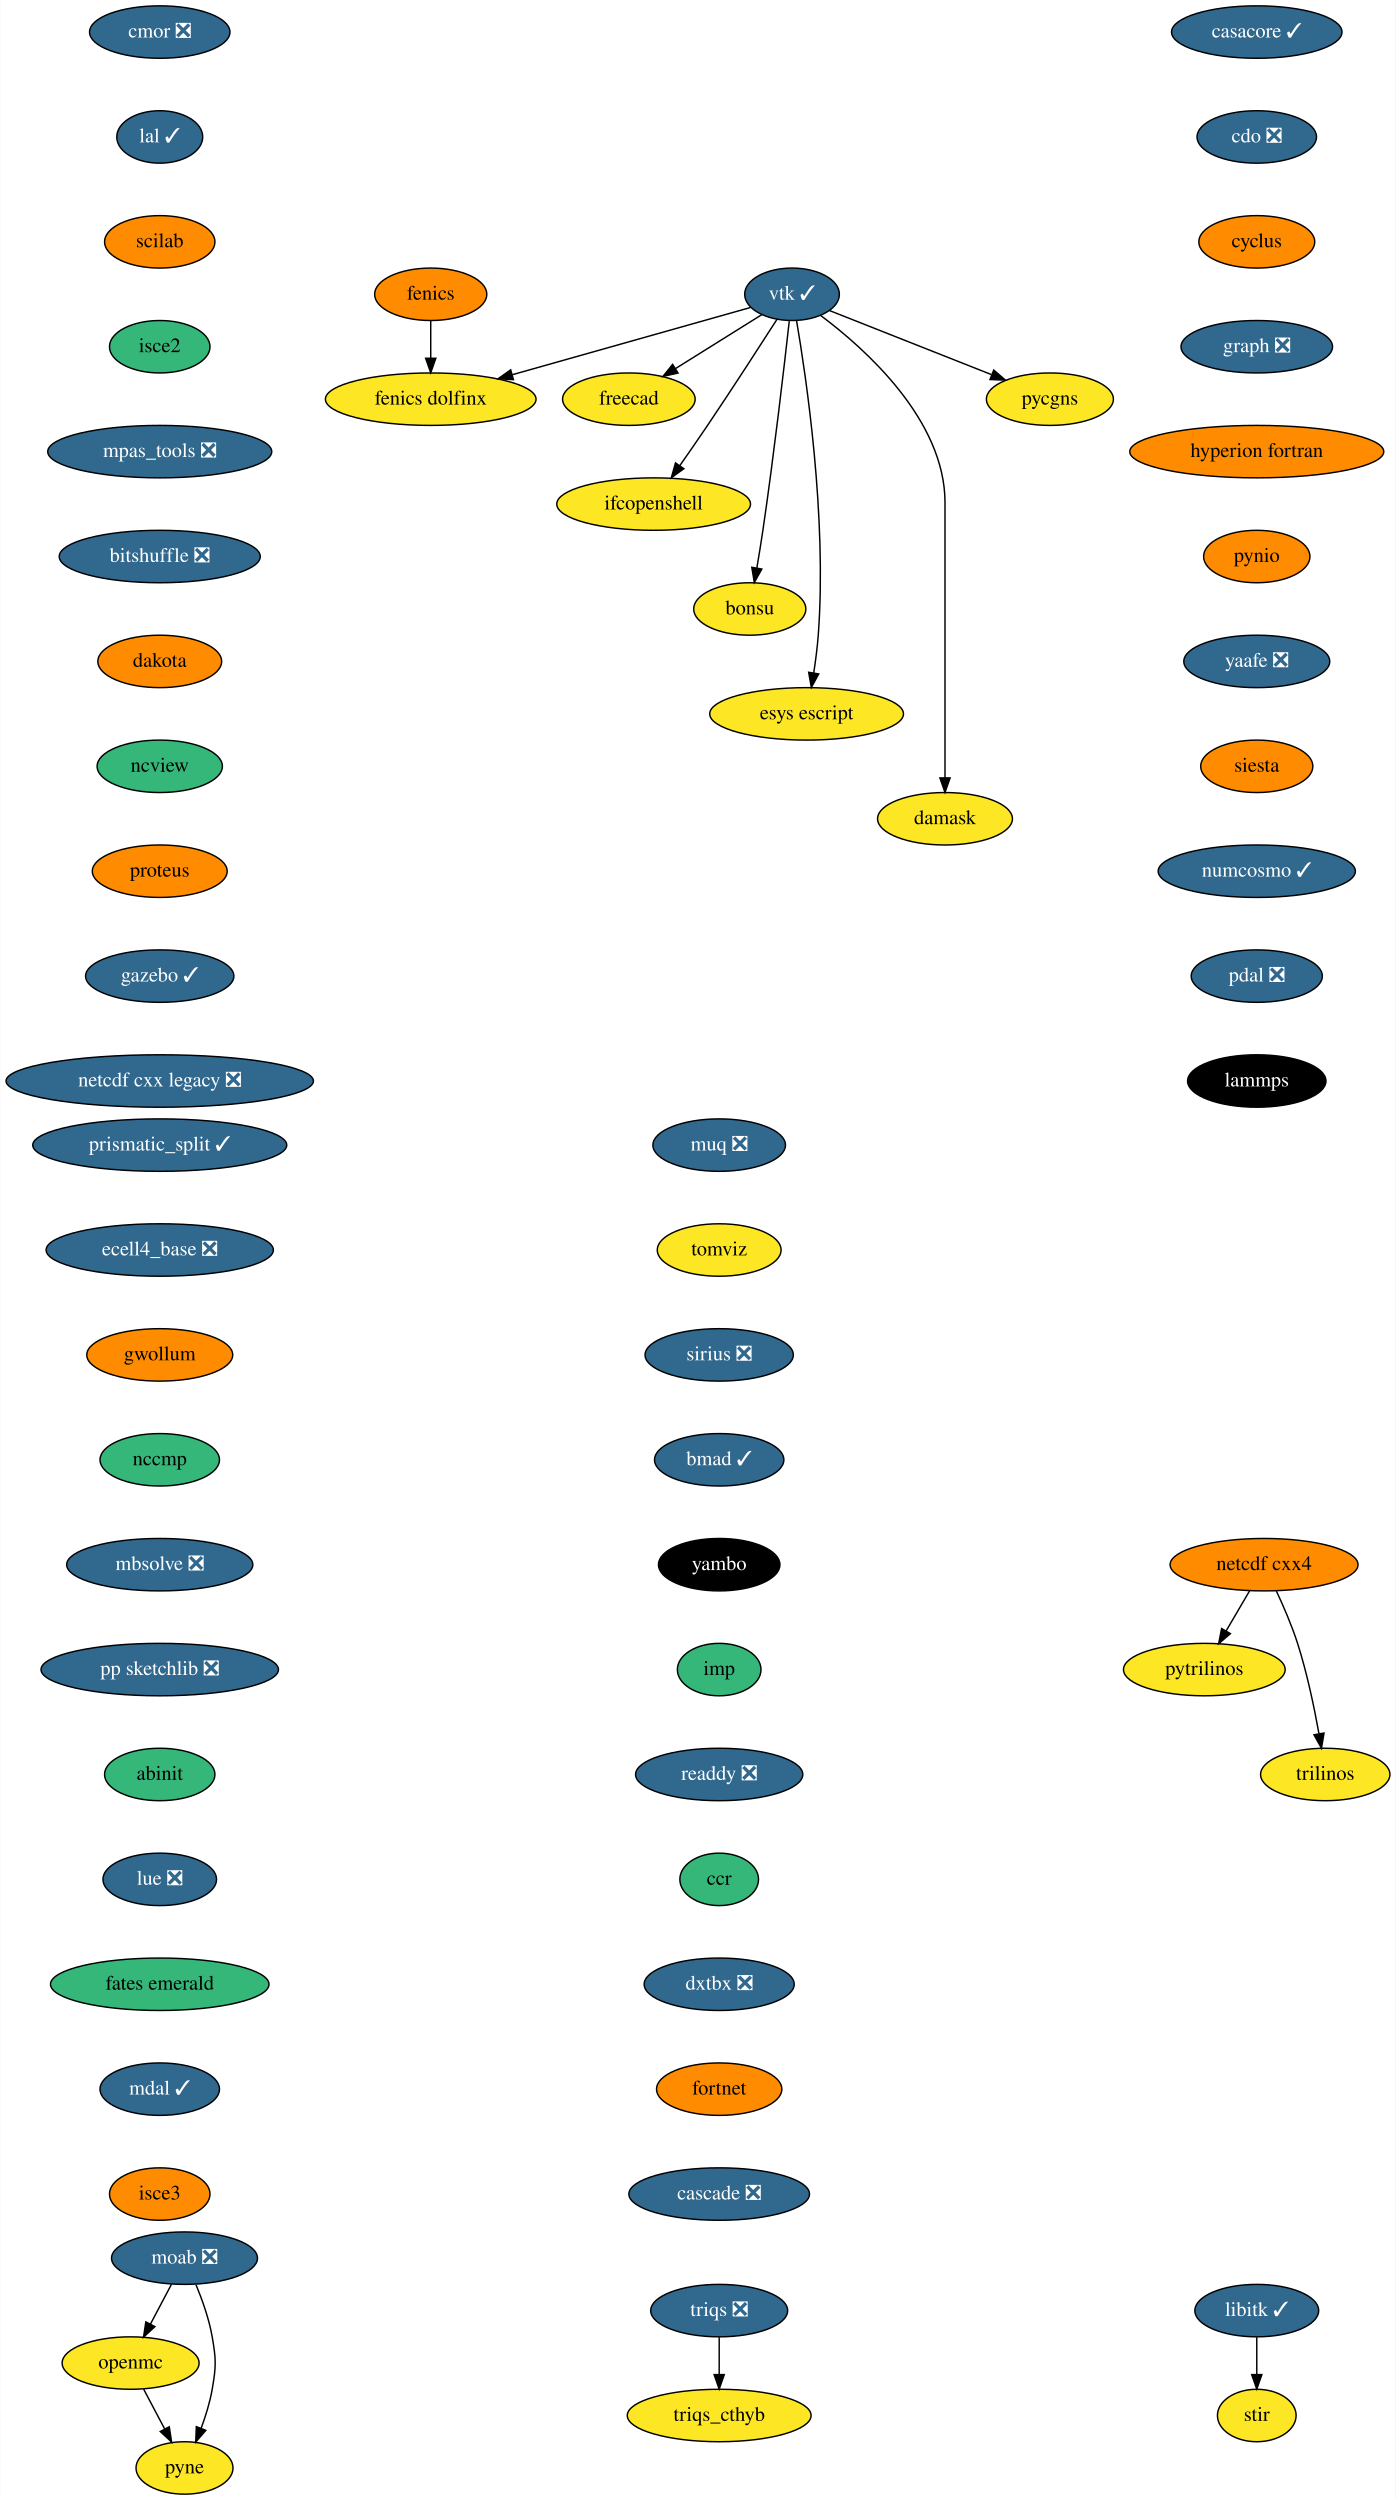
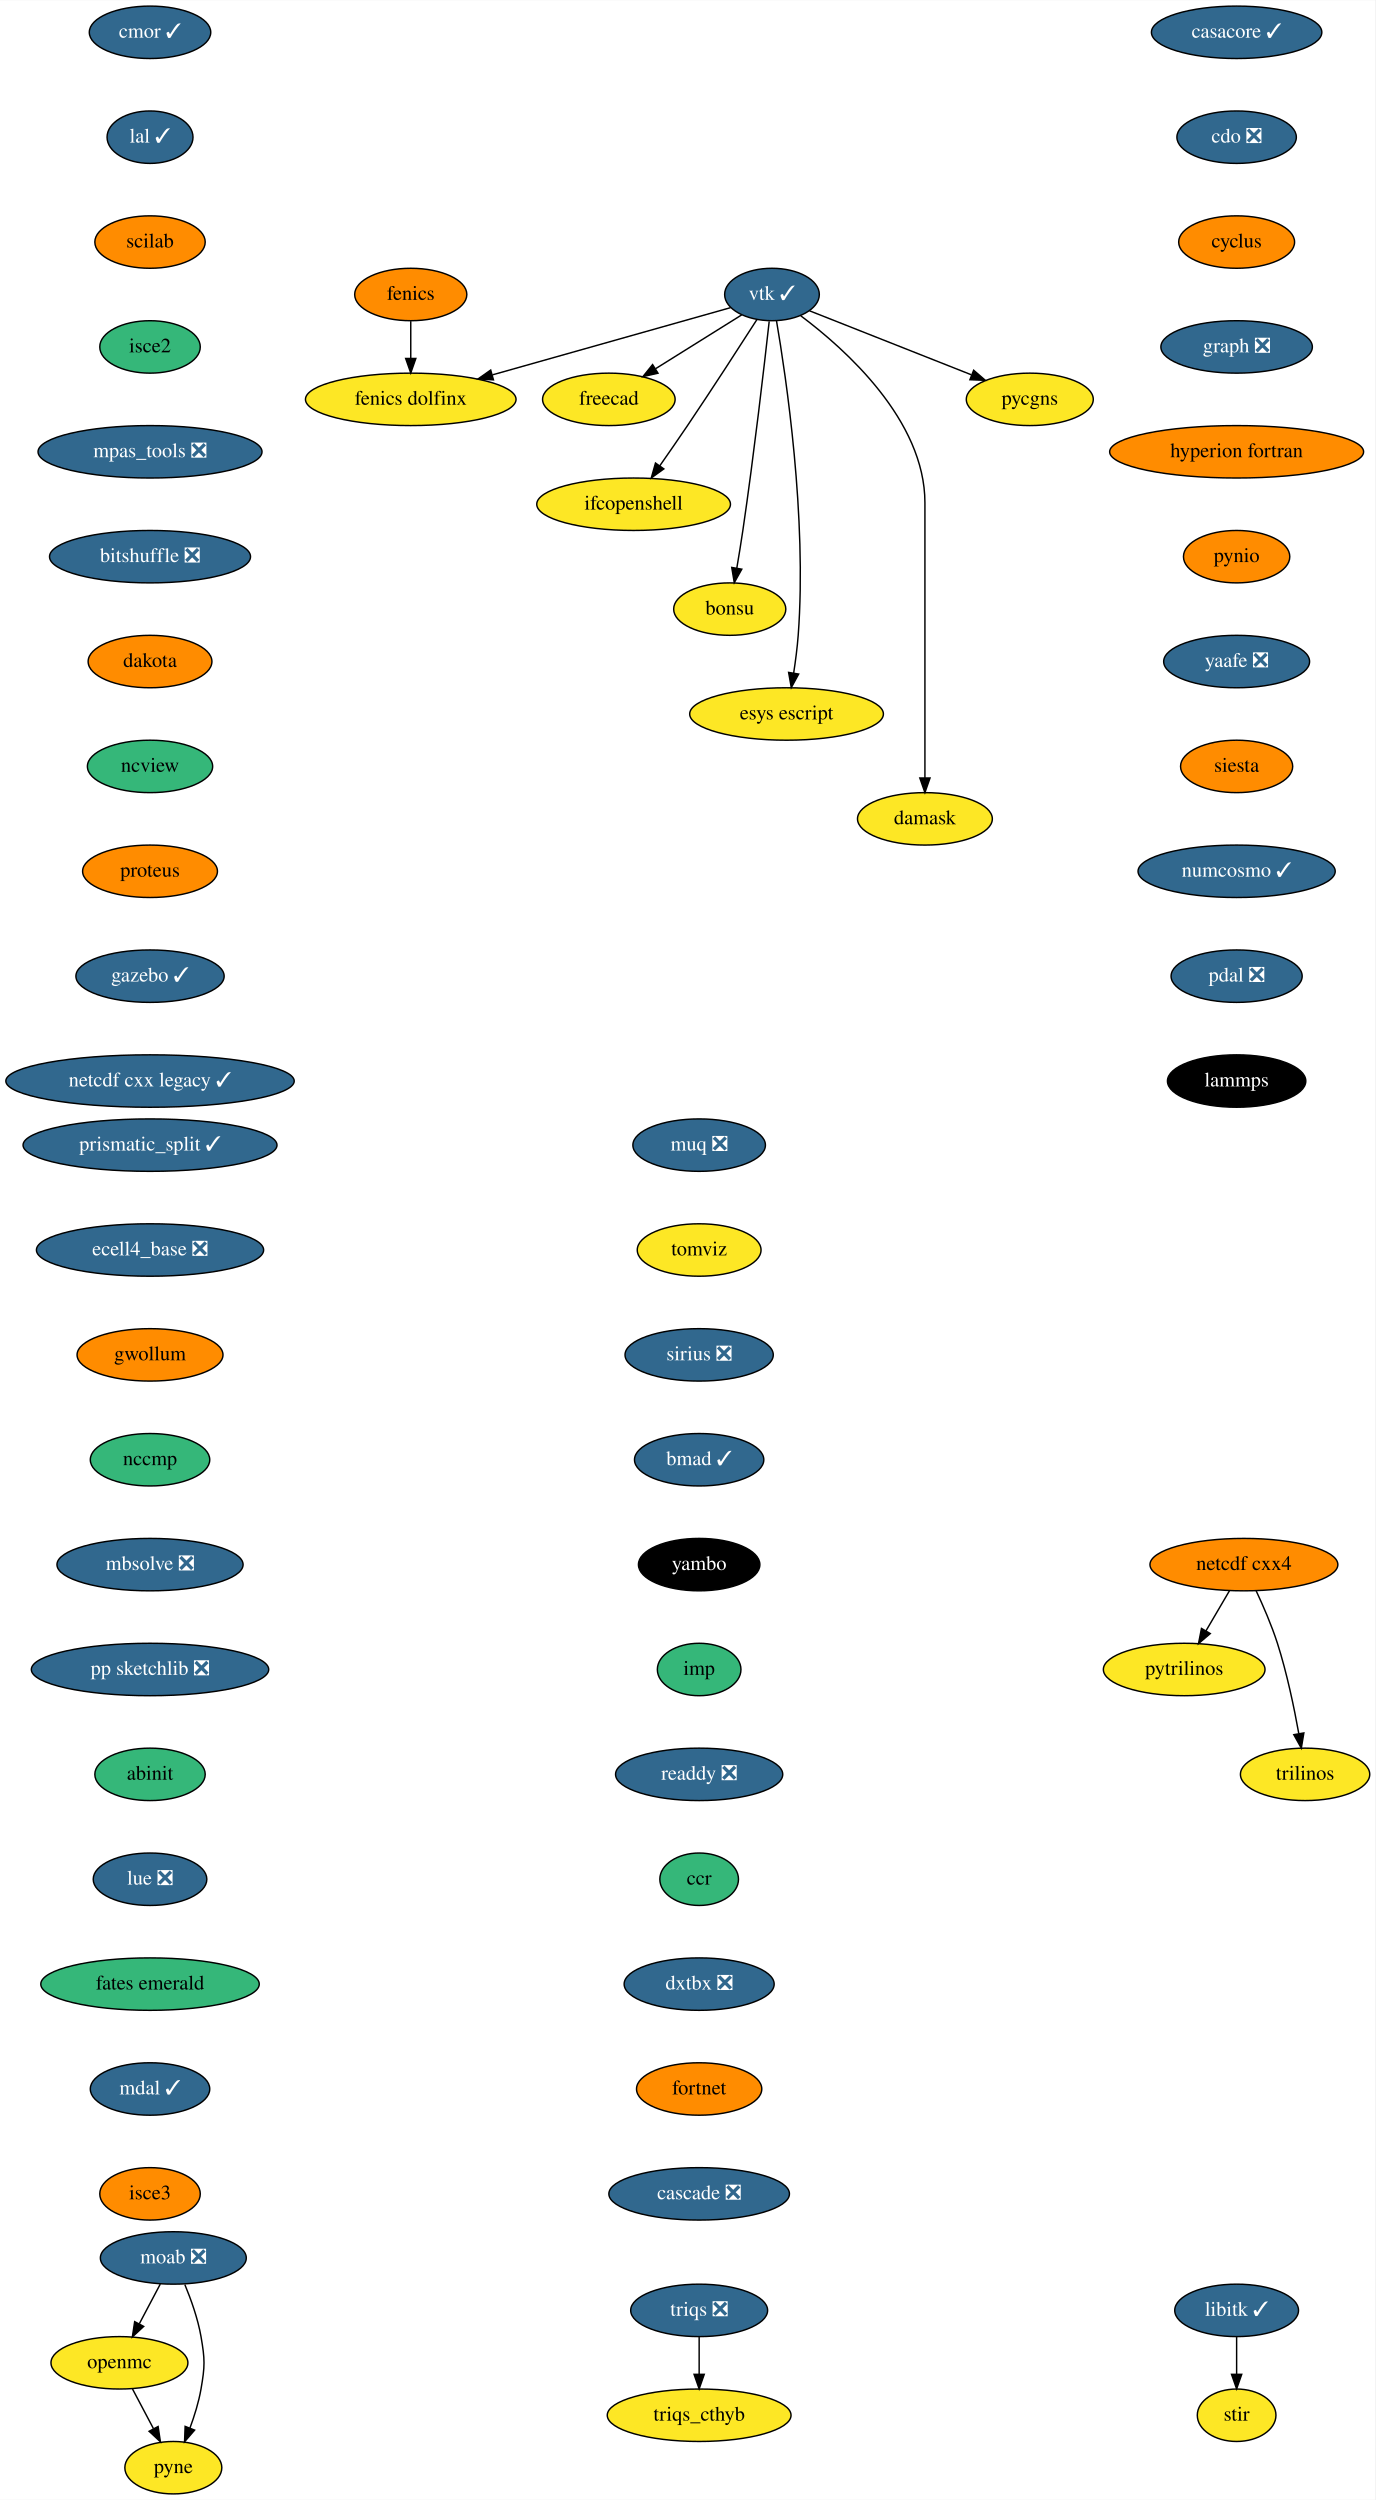
- <svg xmlns="http://www.w3.org/2000/svg" xmlns:xlink="http://www.w3.org/1999/xlink" width="958pt" height="1716pt" viewBox="0.00 0.00 957.70 1716.00">
+ <svg xmlns="http://www.w3.org/2000/svg" xmlns:xlink="http://www.w3.org/1999/xlink" width="944pt" height="1716pt" viewBox="0.00 0.00 944.20 1716.00">
  <g id="graph0" class="graph" transform="scale(1 1) rotate(0) translate(4 1712)">
-     <polygon fill="white" stroke="transparent" points="-4,4 -4,-1712 953.7,-1712 953.7,4 -4,4" />
+     <polygon fill="white" stroke="transparent" points="-4,4 -4,-1712 940.2,-1712 940.2,4 -4,4" />
    <g id="node1" class="node">
      <g id="a_node1">
        <a xlink:href="https://github.com/conda-forge/casacore-feedstock/pull/77" xlink:title="casacore ✓">
-           <ellipse fill="#31688e" stroke="black" cx="858.5" cy="-1690" rx="58.5" ry="18" />
-           <text text-anchor="middle" x="858.5" y="-1686.3" font-family="Times,serif" font-size="14.00" fill="white">casacore ✓</text>
+           <ellipse fill="#31688e" stroke="black" cx="845" cy="-1690" rx="58.5" ry="18" />
+           <text text-anchor="middle" x="845" y="-1686.3" font-family="Times,serif" font-size="14.00" fill="white">casacore ✓</text>
        </a>
      </g>
    </g>
    <g id="node2" class="node">
      <g id="a_node2">
        <a xlink:href="https://github.com/conda-forge/cdo-feedstock/pull/140" xlink:title="cdo ❎">
-           <ellipse fill="#31688e" stroke="black" cx="858.5" cy="-1618" rx="41" ry="18" />
-           <text text-anchor="middle" x="858.5" y="-1614.3" font-family="Times,serif" font-size="14.00" fill="white">cdo ❎</text>
+           <ellipse fill="#31688e" stroke="black" cx="845" cy="-1618" rx="41" ry="18" />
+           <text text-anchor="middle" x="845" y="-1614.3" font-family="Times,serif" font-size="14.00" fill="white">cdo ❎</text>
        </a>
      </g>
    </g>
    <g id="node3" class="node">
      <g id="a_node3">
        <a xlink:href="https://github.com/conda-forge/cyclus-feedstock" xlink:title="cyclus">
-           <ellipse fill="#ff8c00" stroke="black" cx="858.5" cy="-1546" rx="39.79" ry="18" />
-           <text text-anchor="middle" x="858.5" y="-1542.3" font-family="Times,serif" font-size="14.00">cyclus</text>
+           <ellipse fill="#ff8c00" stroke="black" cx="845" cy="-1546" rx="39.79" ry="18" />
+           <text text-anchor="middle" x="845" y="-1542.3" font-family="Times,serif" font-size="14.00">cyclus</text>
        </a>
      </g>
    </g>
    <g id="node4" class="node">
      <g id="a_node4">
        <a xlink:href="https://github.com/conda-forge/graph-feedstock/pull/9" xlink:title="graph ❎">
-           <ellipse fill="#31688e" stroke="black" cx="858.5" cy="-1474" rx="52" ry="18" />
-           <text text-anchor="middle" x="858.5" y="-1470.3" font-family="Times,serif" font-size="14.00" fill="white">graph ❎</text>
+           <ellipse fill="#31688e" stroke="black" cx="845" cy="-1474" rx="52" ry="18" />
+           <text text-anchor="middle" x="845" y="-1470.3" font-family="Times,serif" font-size="14.00" fill="white">graph ❎</text>
        </a>
      </g>
    </g>
    <g id="node7" class="node">
      <g id="a_node7">
        <a xlink:href="https://github.com/conda-forge/hyperion-fortran-feedstock" xlink:title="hyperion fortran">
-           <ellipse fill="#ff8c00" stroke="black" cx="858.5" cy="-1402" rx="87.18" ry="18" />
-           <text text-anchor="middle" x="858.5" y="-1398.3" font-family="Times,serif" font-size="14.00">hyperion fortran</text>
+           <ellipse fill="#ff8c00" stroke="black" cx="845" cy="-1402" rx="87.18" ry="18" />
+           <text text-anchor="middle" x="845" y="-1398.3" font-family="Times,serif" font-size="14.00">hyperion fortran</text>
        </a>
      </g>
    </g>
    <g id="node5" class="node">
      <g id="a_node5">
        <a xlink:href="https://github.com/conda-forge/fenics-feedstock" xlink:title="fenics">
-           <ellipse fill="#ff8c00" stroke="black" cx="291.5" cy="-1510" rx="38.5" ry="18" />
-           <text text-anchor="middle" x="291.5" y="-1506.3" font-family="Times,serif" font-size="14.00">fenics</text>
+           <ellipse fill="#ff8c00" stroke="black" cx="278" cy="-1510" rx="38.5" ry="18" />
+           <text text-anchor="middle" x="278" y="-1506.3" font-family="Times,serif" font-size="14.00">fenics</text>
        </a>
      </g>
    </g>
    <g id="node6" class="node">
      <g id="a_node6">
        <a xlink:href="https://github.com/conda-forge/fenics-dolfinx-feedstock" xlink:title="fenics dolfinx">
-           <ellipse fill="#fde725" stroke="black" cx="291.5" cy="-1438" rx="72.29" ry="18" />
-           <text text-anchor="middle" x="291.5" y="-1434.3" font-family="Times,serif" font-size="14.00">fenics dolfinx</text>
+           <ellipse fill="#fde725" stroke="black" cx="278" cy="-1438" rx="72.29" ry="18" />
+           <text text-anchor="middle" x="278" y="-1434.3" font-family="Times,serif" font-size="14.00">fenics dolfinx</text>
        </a>
      </g>
    </g>
    <g id="edge4" class="edge">
-       <path fill="none" stroke="black" d="M291.5,-1491.7C291.5,-1483.98 291.5,-1474.71 291.5,-1466.11" />
-       <polygon fill="black" stroke="black" points="295,-1466.1 291.5,-1456.1 288,-1466.1 295,-1466.1" />
+       <path fill="none" stroke="black" d="M278,-1491.7C278,-1483.98 278,-1474.71 278,-1466.11" />
+       <polygon fill="black" stroke="black" points="281.5,-1466.1 278,-1456.1 274.5,-1466.1 281.5,-1466.1" />
    </g>
    <g id="node8" class="node">
      <g id="a_node8">
        <a xlink:href="https://github.com/conda-forge/pynio-feedstock" xlink:title="pynio">
-           <ellipse fill="#ff8c00" stroke="black" cx="858.5" cy="-1330" rx="36.5" ry="18" />
-           <text text-anchor="middle" x="858.5" y="-1326.3" font-family="Times,serif" font-size="14.00">pynio</text>
+           <ellipse fill="#ff8c00" stroke="black" cx="845" cy="-1330" rx="36.5" ry="18" />
+           <text text-anchor="middle" x="845" y="-1326.3" font-family="Times,serif" font-size="14.00">pynio</text>
        </a>
      </g>
    </g>
    <g id="node17" class="node">
      <g id="a_node17">
        <a xlink:href="https://github.com/conda-forge/yaafe-feedstock/pull/23" xlink:title="yaafe ❎">
-           <ellipse fill="#31688e" stroke="black" cx="858.5" cy="-1258" rx="50.09" ry="18" />
-           <text text-anchor="middle" x="858.5" y="-1254.3" font-family="Times,serif" font-size="14.00" fill="white">yaafe ❎</text>
+           <ellipse fill="#31688e" stroke="black" cx="845" cy="-1258" rx="50.09" ry="18" />
+           <text text-anchor="middle" x="845" y="-1254.3" font-family="Times,serif" font-size="14.00" fill="white">yaafe ❎</text>
        </a>
      </g>
    </g>
    <g id="node9" class="node">
      <g id="a_node9">
        <a xlink:href="https://github.com/conda-forge/libitk-feedstock/pull/82" xlink:title="libitk ✓">
-           <ellipse fill="#31688e" stroke="black" cx="858.5" cy="-126" rx="42.49" ry="18" />
-           <text text-anchor="middle" x="858.5" y="-122.3" font-family="Times,serif" font-size="14.00" fill="white">libitk ✓</text>
+           <ellipse fill="#31688e" stroke="black" cx="845" cy="-126" rx="42.49" ry="18" />
+           <text text-anchor="middle" x="845" y="-122.3" font-family="Times,serif" font-size="14.00" fill="white">libitk ✓</text>
        </a>
      </g>
    </g>
    <g id="node10" class="node">
      <g id="a_node10">
        <a xlink:href="https://github.com/conda-forge/stir-feedstock" xlink:title="stir">
-           <ellipse fill="#fde725" stroke="black" cx="858.5" cy="-54" rx="27" ry="18" />
-           <text text-anchor="middle" x="858.5" y="-50.3" font-family="Times,serif" font-size="14.00">stir</text>
+           <ellipse fill="#fde725" stroke="black" cx="845" cy="-54" rx="27" ry="18" />
+           <text text-anchor="middle" x="845" y="-50.3" font-family="Times,serif" font-size="14.00">stir</text>
        </a>
      </g>
    </g>
    <g id="edge7" class="edge">
-       <path fill="none" stroke="black" d="M858.5,-107.7C858.5,-99.98 858.5,-90.71 858.5,-82.11" />
-       <polygon fill="black" stroke="black" points="862,-82.1 858.5,-72.1 855,-82.1 862,-82.1" />
+       <path fill="none" stroke="black" d="M845,-107.7C845,-99.98 845,-90.71 845,-82.11" />
+       <polygon fill="black" stroke="black" points="848.5,-82.1 845,-72.1 841.5,-82.1 848.5,-82.1" />
    </g>
    <g id="node11" class="node">
      <g id="a_node11">
        <a xlink:href="https://github.com/conda-forge/moab-feedstock/pull/84" xlink:title="moab ❎">
-           <ellipse fill="#31688e" stroke="black" cx="122.5" cy="-162" rx="50.09" ry="18" />
-           <text text-anchor="middle" x="122.5" y="-158.3" font-family="Times,serif" font-size="14.00" fill="white">moab ❎</text>
+           <ellipse fill="#31688e" stroke="black" cx="115" cy="-162" rx="50.09" ry="18" />
+           <text text-anchor="middle" x="115" y="-158.3" font-family="Times,serif" font-size="14.00" fill="white">moab ❎</text>
        </a>
      </g>
    </g>
    <g id="node12" class="node">
      <g id="a_node12">
        <a xlink:href="https://github.com/conda-forge/openmc-feedstock" xlink:title="openmc">
-           <ellipse fill="#fde725" stroke="black" cx="85.5" cy="-90" rx="47" ry="18" />
-           <text text-anchor="middle" x="85.5" y="-86.3" font-family="Times,serif" font-size="14.00">openmc</text>
+           <ellipse fill="#fde725" stroke="black" cx="78" cy="-90" rx="47" ry="18" />
+           <text text-anchor="middle" x="78" y="-86.3" font-family="Times,serif" font-size="14.00">openmc</text>
        </a>
      </g>
    </g>
    <g id="edge8" class="edge">
-       <path fill="none" stroke="black" d="M113.54,-144.05C109.23,-135.89 103.95,-125.91 99.15,-116.82" />
-       <polygon fill="black" stroke="black" points="102.14,-114.99 94.37,-107.79 95.95,-118.27 102.14,-114.99" />
+       <path fill="none" stroke="black" d="M106.04,-144.05C101.73,-135.89 96.45,-125.91 91.65,-116.82" />
+       <polygon fill="black" stroke="black" points="94.64,-114.99 86.87,-107.79 88.45,-118.27 94.64,-114.99" />
    </g>
    <g id="node13" class="node">
      <g id="a_node13">
        <a xlink:href="https://github.com/conda-forge/pyne-feedstock" xlink:title="pyne">
-           <ellipse fill="#fde725" stroke="black" cx="122.5" cy="-18" rx="33.29" ry="18" />
-           <text text-anchor="middle" x="122.5" y="-14.3" font-family="Times,serif" font-size="14.00">pyne</text>
+           <ellipse fill="#fde725" stroke="black" cx="115" cy="-18" rx="33.29" ry="18" />
+           <text text-anchor="middle" x="115" y="-14.3" font-family="Times,serif" font-size="14.00">pyne</text>
        </a>
      </g>
    </g>
    <g id="edge9" class="edge">
-       <path fill="none" stroke="black" d="M130.39,-143.75C134.61,-133.58 139.36,-120.33 141.5,-108 144.24,-92.24 144.24,-87.76 141.5,-72 139.94,-63 136.98,-53.51 133.86,-45.09" />
-       <polygon fill="black" stroke="black" points="137.12,-43.8 130.2,-35.78 130.6,-46.37 137.12,-43.8" />
+       <path fill="none" stroke="black" d="M122.89,-143.75C127.11,-133.58 131.86,-120.33 134,-108 136.74,-92.24 136.74,-87.76 134,-72 132.44,-63 129.48,-53.51 126.36,-45.09" />
+       <polygon fill="black" stroke="black" points="129.62,-43.8 122.7,-35.78 123.1,-46.37 129.62,-43.8" />
    </g>
    <g id="edge10" class="edge">
-       <path fill="none" stroke="black" d="M94.46,-72.05C98.77,-63.89 104.05,-53.91 108.85,-44.82" />
-       <polygon fill="black" stroke="black" points="112.05,-46.27 113.63,-35.79 105.86,-42.99 112.05,-46.27" />
+       <path fill="none" stroke="black" d="M86.96,-72.05C91.27,-63.89 96.55,-53.91 101.35,-44.82" />
+       <polygon fill="black" stroke="black" points="104.55,-46.27 106.13,-35.79 98.36,-42.99 104.55,-46.27" />
    </g>
    <g id="node14" class="node">
      <g id="a_node14">
        <a xlink:href="https://github.com/conda-forge/netcdf-cxx4-feedstock" xlink:title="netcdf cxx4">
-           <ellipse fill="#ff8c00" stroke="black" cx="863.5" cy="-638" rx="64.5" ry="18" />
-           <text text-anchor="middle" x="863.5" y="-634.3" font-family="Times,serif" font-size="14.00">netcdf cxx4</text>
+           <ellipse fill="#ff8c00" stroke="black" cx="850" cy="-638" rx="64.5" ry="18" />
+           <text text-anchor="middle" x="850" y="-634.3" font-family="Times,serif" font-size="14.00">netcdf cxx4</text>
        </a>
      </g>
    </g>
    <g id="node15" class="node">
      <g id="a_node15">
        <a xlink:href="https://github.com/conda-forge/pytrilinos-feedstock" xlink:title="pytrilinos">
-           <ellipse fill="#fde725" stroke="black" cx="822.5" cy="-566" rx="55.49" ry="18" />
-           <text text-anchor="middle" x="822.5" y="-562.3" font-family="Times,serif" font-size="14.00">pytrilinos</text>
+           <ellipse fill="#fde725" stroke="black" cx="809" cy="-566" rx="55.49" ry="18" />
+           <text text-anchor="middle" x="809" y="-562.3" font-family="Times,serif" font-size="14.00">pytrilinos</text>
        </a>
      </g>
    </g>
    <g id="edge11" class="edge">
-       <path fill="none" stroke="black" d="M853.58,-620.05C848.74,-611.8 842.83,-601.7 837.46,-592.54" />
-       <polygon fill="black" stroke="black" points="840.41,-590.65 832.33,-583.79 834.37,-594.19 840.41,-590.65" />
+       <path fill="none" stroke="black" d="M840.08,-620.05C835.24,-611.8 829.33,-601.7 823.96,-592.54" />
+       <polygon fill="black" stroke="black" points="826.91,-590.65 818.83,-583.79 820.87,-594.19 826.91,-590.65" />
    </g>
    <g id="node16" class="node">
      <g id="a_node16">
        <a xlink:href="https://github.com/conda-forge/trilinos-feedstock" xlink:title="trilinos">
-           <ellipse fill="#fde725" stroke="black" cx="905.5" cy="-494" rx="44.39" ry="18" />
-           <text text-anchor="middle" x="905.5" y="-490.3" font-family="Times,serif" font-size="14.00">trilinos</text>
+           <ellipse fill="#fde725" stroke="black" cx="892" cy="-494" rx="44.39" ry="18" />
+           <text text-anchor="middle" x="892" y="-490.3" font-family="Times,serif" font-size="14.00">trilinos</text>
        </a>
      </g>
    </g>
    <g id="edge12" class="edge">
-       <path fill="none" stroke="black" d="M871.84,-620.15C876.65,-609.89 882.52,-596.42 886.5,-584 893.03,-563.59 897.98,-539.83 901.18,-521.99" />
-       <polygon fill="black" stroke="black" points="904.66,-522.44 902.91,-511.99 897.76,-521.25 904.66,-522.44" />
+       <path fill="none" stroke="black" d="M858.34,-620.15C863.15,-609.89 869.02,-596.42 873,-584 879.53,-563.59 884.48,-539.83 887.68,-521.99" />
+       <polygon fill="black" stroke="black" points="891.16,-522.44 889.41,-511.99 884.26,-521.25 891.16,-522.44" />
    </g>
    <g id="node18" class="node">
      <g id="a_node18">
        <a xlink:href="https://github.com/conda-forge/siesta-feedstock" xlink:title="siesta">
-           <ellipse fill="#ff8c00" stroke="black" cx="858.5" cy="-1186" rx="38.5" ry="18" />
-           <text text-anchor="middle" x="858.5" y="-1182.3" font-family="Times,serif" font-size="14.00">siesta</text>
+           <ellipse fill="#ff8c00" stroke="black" cx="845" cy="-1186" rx="38.5" ry="18" />
+           <text text-anchor="middle" x="845" y="-1182.3" font-family="Times,serif" font-size="14.00">siesta</text>
        </a>
      </g>
    </g>
    <g id="node19" class="node">
      <g id="a_node19">
        <a xlink:href="https://github.com/conda-forge/numcosmo-feedstock/pull/37" xlink:title="numcosmo ✓">
-           <ellipse fill="#31688e" stroke="black" cx="858.5" cy="-1114" rx="67.69" ry="18" />
-           <text text-anchor="middle" x="858.5" y="-1110.3" font-family="Times,serif" font-size="14.00" fill="white">numcosmo ✓</text>
+           <ellipse fill="#31688e" stroke="black" cx="845" cy="-1114" rx="67.69" ry="18" />
+           <text text-anchor="middle" x="845" y="-1110.3" font-family="Times,serif" font-size="14.00" fill="white">numcosmo ✓</text>
        </a>
      </g>
    </g>
    <g id="node27" class="node">
      <g id="a_node27">
        <a xlink:href="https://github.com/conda-forge/pdal-feedstock/pull/210" xlink:title="pdal ❎">
-           <ellipse fill="#31688e" stroke="black" cx="858.5" cy="-1042" rx="45" ry="18" />
-           <text text-anchor="middle" x="858.5" y="-1038.3" font-family="Times,serif" font-size="14.00" fill="white">pdal ❎</text>
+           <ellipse fill="#31688e" stroke="black" cx="845" cy="-1042" rx="45" ry="18" />
+           <text text-anchor="middle" x="845" y="-1038.3" font-family="Times,serif" font-size="14.00" fill="white">pdal ❎</text>
        </a>
      </g>
    </g>
    <g id="node20" class="node">
      <g id="a_node20">
        <a xlink:href="https://github.com/conda-forge/vtk-feedstock/pull/301" xlink:title="vtk ✓">
-           <ellipse fill="#31688e" stroke="black" cx="539.5" cy="-1510" rx="32.5" ry="18" />
-           <text text-anchor="middle" x="539.5" y="-1506.3" font-family="Times,serif" font-size="14.00" fill="white">vtk ✓</text>
+           <ellipse fill="#31688e" stroke="black" cx="526" cy="-1510" rx="32.5" ry="18" />
+           <text text-anchor="middle" x="526" y="-1506.3" font-family="Times,serif" font-size="14.00" fill="white">vtk ✓</text>
        </a>
      </g>
    </g>
    <g id="edge16" class="edge">
-       <path fill="none" stroke="black" d="M511.05,-1500.97C471.33,-1489.76 398.42,-1469.18 347.57,-1454.83" />
-       <polygon fill="black" stroke="black" points="348.28,-1451.39 337.71,-1452.04 346.38,-1458.13 348.28,-1451.39" />
+       <path fill="none" stroke="black" d="M497.55,-1500.97C457.83,-1489.76 384.92,-1469.18 334.07,-1454.83" />
+       <polygon fill="black" stroke="black" points="334.78,-1451.39 324.21,-1452.04 332.88,-1458.13 334.78,-1451.39" />
    </g>
    <g id="node21" class="node">
      <g id="a_node21">
        <a xlink:href="https://github.com/conda-forge/freecad-feedstock" xlink:title="freecad">
-           <ellipse fill="#fde725" stroke="black" cx="427.5" cy="-1438" rx="45.5" ry="18" />
-           <text text-anchor="middle" x="427.5" y="-1434.3" font-family="Times,serif" font-size="14.00">freecad</text>
+           <ellipse fill="#fde725" stroke="black" cx="414" cy="-1438" rx="45.5" ry="18" />
+           <text text-anchor="middle" x="414" y="-1434.3" font-family="Times,serif" font-size="14.00">freecad</text>
        </a>
      </g>
    </g>
    <g id="edge17" class="edge">
-       <path fill="none" stroke="black" d="M518.7,-1496C502.09,-1485.62 478.55,-1470.91 459.55,-1459.03" />
-       <polygon fill="black" stroke="black" points="461.24,-1455.96 450.9,-1453.63 457.53,-1461.89 461.24,-1455.96" />
+       <path fill="none" stroke="black" d="M505.2,-1496C488.59,-1485.62 465.05,-1470.91 446.05,-1459.03" />
+       <polygon fill="black" stroke="black" points="447.74,-1455.96 437.4,-1453.63 444.03,-1461.89 447.74,-1455.96" />
    </g>
    <g id="node22" class="node">
      <g id="a_node22">
        <a xlink:href="https://github.com/conda-forge/ifcopenshell-feedstock" xlink:title="ifcopenshell">
-           <ellipse fill="#fde725" stroke="black" cx="444.5" cy="-1366" rx="66.5" ry="18" />
-           <text text-anchor="middle" x="444.5" y="-1362.3" font-family="Times,serif" font-size="14.00">ifcopenshell</text>
+           <ellipse fill="#fde725" stroke="black" cx="431" cy="-1366" rx="66.5" ry="18" />
+           <text text-anchor="middle" x="431" y="-1362.3" font-family="Times,serif" font-size="14.00">ifcopenshell</text>
        </a>
      </g>
    </g>
    <g id="edge18" class="edge">
-       <path fill="none" stroke="black" d="M529.18,-1492.82C517.69,-1474.91 498.52,-1445.23 481.5,-1420 475.38,-1410.93 468.56,-1401.08 462.45,-1392.36" />
-       <polygon fill="black" stroke="black" points="465.25,-1390.26 456.64,-1384.09 459.52,-1394.28 465.25,-1390.26" />
+       <path fill="none" stroke="black" d="M515.68,-1492.82C504.19,-1474.91 485.02,-1445.23 468,-1420 461.88,-1410.93 455.06,-1401.08 448.95,-1392.36" />
+       <polygon fill="black" stroke="black" points="451.75,-1390.26 443.14,-1384.09 446.02,-1394.28 451.75,-1390.26" />
    </g>
    <g id="node23" class="node">
      <g id="a_node23">
        <a xlink:href="https://github.com/conda-forge/bonsu-feedstock" xlink:title="bonsu">
-           <ellipse fill="#fde725" stroke="black" cx="510.5" cy="-1294" rx="38.5" ry="18" />
-           <text text-anchor="middle" x="510.5" y="-1290.3" font-family="Times,serif" font-size="14.00">bonsu</text>
+           <ellipse fill="#fde725" stroke="black" cx="497" cy="-1294" rx="38.5" ry="18" />
+           <text text-anchor="middle" x="497" y="-1290.3" font-family="Times,serif" font-size="14.00">bonsu</text>
        </a>
      </g>
    </g>
    <g id="edge19" class="edge">
-       <path fill="none" stroke="black" d="M537.59,-1491.57C534.3,-1462 527.16,-1400.11 519.5,-1348 518.26,-1339.56 516.76,-1330.39 515.34,-1322.09" />
-       <polygon fill="black" stroke="black" points="518.77,-1321.41 513.61,-1312.16 511.88,-1322.61 518.77,-1321.41" />
+       <path fill="none" stroke="black" d="M524.09,-1491.57C520.8,-1462 513.66,-1400.11 506,-1348 504.76,-1339.56 503.26,-1330.39 501.84,-1322.09" />
+       <polygon fill="black" stroke="black" points="505.27,-1321.41 500.11,-1312.16 498.38,-1322.61 505.27,-1321.41" />
    </g>
    <g id="node24" class="node">
      <g id="a_node24">
        <a xlink:href="https://github.com/conda-forge/esys-escript-feedstock" xlink:title="esys escript">
-           <ellipse fill="#fde725" stroke="black" cx="549.5" cy="-1222" rx="66.5" ry="18" />
-           <text text-anchor="middle" x="549.5" y="-1218.3" font-family="Times,serif" font-size="14.00">esys escript</text>
+           <ellipse fill="#fde725" stroke="black" cx="536" cy="-1222" rx="66.5" ry="18" />
+           <text text-anchor="middle" x="536" y="-1218.3" font-family="Times,serif" font-size="14.00">esys escript</text>
        </a>
      </g>
    </g>
    <g id="edge20" class="edge">
-       <path fill="none" stroke="black" d="M542.58,-1492.05C549.17,-1453.61 563.57,-1356.92 557.5,-1276 556.86,-1267.52 555.66,-1258.34 554.38,-1250.04" />
-       <polygon fill="black" stroke="black" points="557.82,-1249.41 552.75,-1240.11 550.92,-1250.55 557.82,-1249.41" />
+       <path fill="none" stroke="black" d="M529.08,-1492.05C535.67,-1453.61 550.07,-1356.92 544,-1276 543.36,-1267.52 542.16,-1258.34 540.88,-1250.04" />
+       <polygon fill="black" stroke="black" points="544.32,-1249.41 539.25,-1240.11 537.42,-1250.55 544.32,-1249.41" />
    </g>
    <g id="node25" class="node">
      <g id="a_node25">
        <a xlink:href="https://github.com/conda-forge/damask-feedstock" xlink:title="damask">
-           <ellipse fill="#fde725" stroke="black" cx="644.5" cy="-1150" rx="46.29" ry="18" />
-           <text text-anchor="middle" x="644.5" y="-1146.3" font-family="Times,serif" font-size="14.00">damask</text>
+           <ellipse fill="#fde725" stroke="black" cx="631" cy="-1150" rx="46.29" ry="18" />
+           <text text-anchor="middle" x="631" y="-1146.3" font-family="Times,serif" font-size="14.00">damask</text>
        </a>
      </g>
    </g>
    <g id="edge21" class="edge">
-       <path fill="none" stroke="black" d="M559.25,-1495.38C589.67,-1472.62 644.5,-1423.72 644.5,-1367 644.5,-1367 644.5,-1367 644.5,-1293 644.5,-1253 644.5,-1206.65 644.5,-1178.08" />
-       <polygon fill="black" stroke="black" points="648,-1178.05 644.5,-1168.05 641,-1178.05 648,-1178.05" />
+       <path fill="none" stroke="black" d="M545.75,-1495.38C576.17,-1472.62 631,-1423.72 631,-1367 631,-1367 631,-1367 631,-1293 631,-1253 631,-1206.65 631,-1178.08" />
+       <polygon fill="black" stroke="black" points="634.5,-1178.05 631,-1168.05 627.5,-1178.05 634.5,-1178.05" />
    </g>
    <g id="node26" class="node">
      <g id="a_node26">
        <a xlink:href="https://github.com/conda-forge/pycgns-feedstock" xlink:title="pycgns">
-           <ellipse fill="#fde725" stroke="black" cx="716.5" cy="-1438" rx="43.59" ry="18" />
-           <text text-anchor="middle" x="716.5" y="-1434.3" font-family="Times,serif" font-size="14.00">pycgns</text>
+           <ellipse fill="#fde725" stroke="black" cx="703" cy="-1438" rx="43.59" ry="18" />
+           <text text-anchor="middle" x="703" y="-1434.3" font-family="Times,serif" font-size="14.00">pycgns</text>
        </a>
      </g>
    </g>
    <g id="edge22" class="edge">
-       <path fill="none" stroke="black" d="M565.24,-1498.82C594.38,-1487.29 642.24,-1468.37 676.32,-1454.89" />
-       <polygon fill="black" stroke="black" points="677.96,-1458 685.98,-1451.07 675.39,-1451.49 677.96,-1458" />
+       <path fill="none" stroke="black" d="M551.74,-1498.82C580.88,-1487.29 628.74,-1468.37 662.82,-1454.89" />
+       <polygon fill="black" stroke="black" points="664.46,-1458 672.48,-1451.07 661.89,-1451.49 664.46,-1458" />
    </g>
    <g id="node28" class="node">
      <g id="a_node28">
        <a xlink:href="https://github.com/conda-forge/lammps-feedstock" xlink:title="lammps">
-           <ellipse fill="#000000" stroke="black" cx="858.5" cy="-970" rx="47.5" ry="18" />
-           <text text-anchor="middle" x="858.5" y="-966.3" font-family="Times,serif" font-size="14.00" fill="white">lammps</text>
+           <ellipse fill="#000000" stroke="black" cx="845" cy="-970" rx="47.5" ry="18" />
+           <text text-anchor="middle" x="845" y="-966.3" font-family="Times,serif" font-size="14.00" fill="white">lammps</text>
        </a>
      </g>
    </g>
    <g id="node29" class="node">
      <g id="a_node29">
-         <a xlink:href="https://github.com/conda-forge/cmor-feedstock/pull/62" xlink:title="cmor ❎">
-           <ellipse fill="#31688e" stroke="black" cx="105.5" cy="-1690" rx="48.19" ry="18" />
-           <text text-anchor="middle" x="105.5" y="-1686.3" font-family="Times,serif" font-size="14.00" fill="white">cmor ❎</text>
+         <a xlink:href="https://github.com/conda-forge/cmor-feedstock/pull/62" xlink:title="cmor ✓">
+           <ellipse fill="#31688e" stroke="black" cx="99" cy="-1690" rx="41.69" ry="18" />
+           <text text-anchor="middle" x="99" y="-1686.3" font-family="Times,serif" font-size="14.00" fill="white">cmor ✓</text>
        </a>
      </g>
    </g>
    <g id="node30" class="node">
      <g id="a_node30">
        <a xlink:href="https://github.com/conda-forge/lal-feedstock/pull/89" xlink:title="lal ✓">
-           <ellipse fill="#31688e" stroke="black" cx="105.5" cy="-1618" rx="29.5" ry="18" />
-           <text text-anchor="middle" x="105.5" y="-1614.3" font-family="Times,serif" font-size="14.00" fill="white">lal ✓</text>
+           <ellipse fill="#31688e" stroke="black" cx="99" cy="-1618" rx="29.5" ry="18" />
+           <text text-anchor="middle" x="99" y="-1614.3" font-family="Times,serif" font-size="14.00" fill="white">lal ✓</text>
        </a>
      </g>
    </g>
    <g id="node31" class="node">
      <g id="a_node31">
        <a xlink:href="https://github.com/conda-forge/scilab-feedstock" xlink:title="scilab">
-           <ellipse fill="#ff8c00" stroke="black" cx="105.5" cy="-1546" rx="37.89" ry="18" />
-           <text text-anchor="middle" x="105.5" y="-1542.3" font-family="Times,serif" font-size="14.00">scilab</text>
+           <ellipse fill="#ff8c00" stroke="black" cx="99" cy="-1546" rx="37.89" ry="18" />
+           <text text-anchor="middle" x="99" y="-1542.3" font-family="Times,serif" font-size="14.00">scilab</text>
        </a>
      </g>
    </g>
    <g id="node32" class="node">
      <g id="a_node32">
        <a xlink:href="https://github.com/conda-forge/isce2-feedstock" xlink:title="isce2">
-           <ellipse fill="#35b779" stroke="black" cx="105.5" cy="-1474" rx="34.5" ry="18" />
-           <text text-anchor="middle" x="105.5" y="-1470.3" font-family="Times,serif" font-size="14.00">isce2</text>
+           <ellipse fill="#35b779" stroke="black" cx="99" cy="-1474" rx="34.5" ry="18" />
+           <text text-anchor="middle" x="99" y="-1470.3" font-family="Times,serif" font-size="14.00">isce2</text>
        </a>
      </g>
    </g>
    <g id="node33" class="node">
      <g id="a_node33">
        <a xlink:href="https://github.com/conda-forge/mpas_tools-feedstock/pull/76" xlink:title="mpas_tools ❎">
-           <ellipse fill="#31688e" stroke="black" cx="105.5" cy="-1402" rx="76.89" ry="18" />
-           <text text-anchor="middle" x="105.5" y="-1398.3" font-family="Times,serif" font-size="14.00" fill="white">mpas_tools ❎</text>
+           <ellipse fill="#31688e" stroke="black" cx="99" cy="-1402" rx="76.89" ry="18" />
+           <text text-anchor="middle" x="99" y="-1398.3" font-family="Times,serif" font-size="14.00" fill="white">mpas_tools ❎</text>
        </a>
      </g>
    </g>
    <g id="node34" class="node">
      <g id="a_node34">
        <a xlink:href="https://github.com/conda-forge/bitshuffle-feedstock/pull/38" xlink:title="bitshuffle ❎">
-           <ellipse fill="#31688e" stroke="black" cx="105.5" cy="-1330" rx="69" ry="18" />
-           <text text-anchor="middle" x="105.5" y="-1326.3" font-family="Times,serif" font-size="14.00" fill="white">bitshuffle ❎</text>
+           <ellipse fill="#31688e" stroke="black" cx="99" cy="-1330" rx="69" ry="18" />
+           <text text-anchor="middle" x="99" y="-1326.3" font-family="Times,serif" font-size="14.00" fill="white">bitshuffle ❎</text>
        </a>
      </g>
    </g>
    <g id="node35" class="node">
      <g id="a_node35">
        <a xlink:href="https://github.com/conda-forge/dakota-feedstock" xlink:title="dakota">
-           <ellipse fill="#ff8c00" stroke="black" cx="105.5" cy="-1258" rx="42.49" ry="18" />
-           <text text-anchor="middle" x="105.5" y="-1254.3" font-family="Times,serif" font-size="14.00">dakota</text>
+           <ellipse fill="#ff8c00" stroke="black" cx="99" cy="-1258" rx="42.49" ry="18" />
+           <text text-anchor="middle" x="99" y="-1254.3" font-family="Times,serif" font-size="14.00">dakota</text>
        </a>
      </g>
    </g>
    <g id="node36" class="node">
      <g id="a_node36">
        <a xlink:href="https://github.com/conda-forge/ncview-feedstock" xlink:title="ncview">
-           <ellipse fill="#35b779" stroke="black" cx="105.5" cy="-1186" rx="43" ry="18" />
-           <text text-anchor="middle" x="105.5" y="-1182.3" font-family="Times,serif" font-size="14.00">ncview</text>
+           <ellipse fill="#35b779" stroke="black" cx="99" cy="-1186" rx="43" ry="18" />
+           <text text-anchor="middle" x="99" y="-1182.3" font-family="Times,serif" font-size="14.00">ncview</text>
        </a>
      </g>
    </g>
    <g id="node37" class="node">
      <g id="a_node37">
        <a xlink:href="https://github.com/conda-forge/proteus-feedstock" xlink:title="proteus">
-           <ellipse fill="#ff8c00" stroke="black" cx="105.5" cy="-1114" rx="46.29" ry="18" />
-           <text text-anchor="middle" x="105.5" y="-1110.3" font-family="Times,serif" font-size="14.00">proteus</text>
+           <ellipse fill="#ff8c00" stroke="black" cx="99" cy="-1114" rx="46.29" ry="18" />
+           <text text-anchor="middle" x="99" y="-1110.3" font-family="Times,serif" font-size="14.00">proteus</text>
        </a>
      </g>
    </g>
    <g id="node40" class="node">
      <g id="a_node40">
        <a xlink:href="https://github.com/conda-forge/gazebo-feedstock/pull/181" xlink:title="gazebo ✓">
-           <ellipse fill="#31688e" stroke="black" cx="105.5" cy="-1042" rx="50.89" ry="18" />
-           <text text-anchor="middle" x="105.5" y="-1038.3" font-family="Times,serif" font-size="14.00" fill="white">gazebo ✓</text>
+           <ellipse fill="#31688e" stroke="black" cx="99" cy="-1042" rx="50.89" ry="18" />
+           <text text-anchor="middle" x="99" y="-1038.3" font-family="Times,serif" font-size="14.00" fill="white">gazebo ✓</text>
        </a>
      </g>
    </g>
    <g id="node38" class="node">
      <g id="a_node38">
        <a xlink:href="https://github.com/conda-forge/triqs-feedstock/pull/39" xlink:title="triqs ❎">
-           <ellipse fill="#31688e" stroke="black" cx="489.5" cy="-126" rx="47" ry="18" />
-           <text text-anchor="middle" x="489.5" y="-122.3" font-family="Times,serif" font-size="14.00" fill="white">triqs ❎</text>
+           <ellipse fill="#31688e" stroke="black" cx="476" cy="-126" rx="47" ry="18" />
+           <text text-anchor="middle" x="476" y="-122.3" font-family="Times,serif" font-size="14.00" fill="white">triqs ❎</text>
        </a>
      </g>
    </g>
    <g id="node39" class="node">
      <g id="a_node39">
        <a xlink:href="https://github.com/conda-forge/triqs_cthyb-feedstock" xlink:title="triqs_cthyb">
-           <ellipse fill="#fde725" stroke="black" cx="489.5" cy="-54" rx="63.09" ry="18" />
-           <text text-anchor="middle" x="489.5" y="-50.3" font-family="Times,serif" font-size="14.00">triqs_cthyb</text>
+           <ellipse fill="#fde725" stroke="black" cx="476" cy="-54" rx="63.09" ry="18" />
+           <text text-anchor="middle" x="476" y="-50.3" font-family="Times,serif" font-size="14.00">triqs_cthyb</text>
        </a>
      </g>
    </g>
    <g id="edge33" class="edge">
-       <path fill="none" stroke="black" d="M489.5,-107.7C489.5,-99.98 489.5,-90.71 489.5,-82.11" />
-       <polygon fill="black" stroke="black" points="493,-82.1 489.5,-72.1 486,-82.1 493,-82.1" />
+       <path fill="none" stroke="black" d="M476,-107.7C476,-99.98 476,-90.71 476,-82.11" />
+       <polygon fill="black" stroke="black" points="479.5,-82.1 476,-72.1 472.5,-82.1 479.5,-82.1" />
    </g>
    <g id="node41" class="node">
      <g id="a_node41">
-         <a xlink:href="https://github.com/conda-forge/netcdf-cxx-legacy-feedstock/pull/14" xlink:title="netcdf cxx legacy ❎">
-           <ellipse fill="#31688e" stroke="black" cx="105.5" cy="-970" rx="105.5" ry="18" />
-           <text text-anchor="middle" x="105.5" y="-966.3" font-family="Times,serif" font-size="14.00" fill="white">netcdf cxx legacy ❎</text>
+         <a xlink:href="https://github.com/conda-forge/netcdf-cxx-legacy-feedstock/pull/14" xlink:title="netcdf cxx legacy ✓">
+           <ellipse fill="#31688e" stroke="black" cx="99" cy="-970" rx="99" ry="18" />
+           <text text-anchor="middle" x="99" y="-966.3" font-family="Times,serif" font-size="14.00" fill="white">netcdf cxx legacy ✓</text>
        </a>
      </g>
    </g>
    <g id="node42" class="node">
      <g id="a_node42">
        <a xlink:href="https://github.com/conda-forge/prismatic_split-feedstock/pull/39" xlink:title="prismatic_split ✓">
-           <ellipse fill="#31688e" stroke="black" cx="105.5" cy="-926" rx="87.18" ry="18" />
-           <text text-anchor="middle" x="105.5" y="-922.3" font-family="Times,serif" font-size="14.00" fill="white">prismatic_split ✓</text>
+           <ellipse fill="#31688e" stroke="black" cx="99" cy="-926" rx="87.18" ry="18" />
+           <text text-anchor="middle" x="99" y="-922.3" font-family="Times,serif" font-size="14.00" fill="white">prismatic_split ✓</text>
        </a>
      </g>
    </g>
    <g id="node43" class="node">
      <g id="a_node43">
        <a xlink:href="https://github.com/conda-forge/ecell4_base-feedstock/pull/23" xlink:title="ecell4_base ❎">
-           <ellipse fill="#31688e" stroke="black" cx="105.5" cy="-854" rx="78" ry="18" />
-           <text text-anchor="middle" x="105.5" y="-850.3" font-family="Times,serif" font-size="14.00" fill="white">ecell4_base ❎</text>
+           <ellipse fill="#31688e" stroke="black" cx="99" cy="-854" rx="78" ry="18" />
+           <text text-anchor="middle" x="99" y="-850.3" font-family="Times,serif" font-size="14.00" fill="white">ecell4_base ❎</text>
        </a>
      </g>
    </g>
    <g id="node44" class="node">
      <g id="a_node44">
        <a xlink:href="https://github.com/conda-forge/gwollum-feedstock" xlink:title="gwollum">
-           <ellipse fill="#ff8c00" stroke="black" cx="105.5" cy="-782" rx="50.09" ry="18" />
-           <text text-anchor="middle" x="105.5" y="-778.3" font-family="Times,serif" font-size="14.00">gwollum</text>
+           <ellipse fill="#ff8c00" stroke="black" cx="99" cy="-782" rx="50.09" ry="18" />
+           <text text-anchor="middle" x="99" y="-778.3" font-family="Times,serif" font-size="14.00">gwollum</text>
        </a>
      </g>
    </g>
    <g id="node45" class="node">
      <g id="a_node45">
        <a xlink:href="https://github.com/conda-forge/nccmp-feedstock" xlink:title="nccmp">
-           <ellipse fill="#35b779" stroke="black" cx="105.5" cy="-710" rx="41" ry="18" />
-           <text text-anchor="middle" x="105.5" y="-706.3" font-family="Times,serif" font-size="14.00">nccmp</text>
+           <ellipse fill="#35b779" stroke="black" cx="99" cy="-710" rx="41" ry="18" />
+           <text text-anchor="middle" x="99" y="-706.3" font-family="Times,serif" font-size="14.00">nccmp</text>
        </a>
      </g>
    </g>
    <g id="node46" class="node">
      <g id="a_node46">
        <a xlink:href="https://github.com/conda-forge/mbsolve-feedstock/pull/15" xlink:title="mbsolve ❎">
-           <ellipse fill="#31688e" stroke="black" cx="105.5" cy="-638" rx="63.89" ry="18" />
-           <text text-anchor="middle" x="105.5" y="-634.3" font-family="Times,serif" font-size="14.00" fill="white">mbsolve ❎</text>
+           <ellipse fill="#31688e" stroke="black" cx="99" cy="-638" rx="63.89" ry="18" />
+           <text text-anchor="middle" x="99" y="-634.3" font-family="Times,serif" font-size="14.00" fill="white">mbsolve ❎</text>
        </a>
      </g>
    </g>
    <g id="node47" class="node">
      <g id="a_node47">
        <a xlink:href="https://github.com/conda-forge/pp-sketchlib-feedstock/pull/41" xlink:title="pp sketchlib ❎">
-           <ellipse fill="#31688e" stroke="black" cx="105.5" cy="-566" rx="81.49" ry="18" />
-           <text text-anchor="middle" x="105.5" y="-562.3" font-family="Times,serif" font-size="14.00" fill="white">pp sketchlib ❎</text>
+           <ellipse fill="#31688e" stroke="black" cx="99" cy="-566" rx="81.49" ry="18" />
+           <text text-anchor="middle" x="99" y="-562.3" font-family="Times,serif" font-size="14.00" fill="white">pp sketchlib ❎</text>
        </a>
      </g>
    </g>
    <g id="node48" class="node">
      <g id="a_node48">
        <a xlink:href="https://github.com/conda-forge/abinit-feedstock" xlink:title="abinit">
-           <ellipse fill="#35b779" stroke="black" cx="105.5" cy="-494" rx="37.89" ry="18" />
-           <text text-anchor="middle" x="105.5" y="-490.3" font-family="Times,serif" font-size="14.00">abinit</text>
+           <ellipse fill="#35b779" stroke="black" cx="99" cy="-494" rx="37.89" ry="18" />
+           <text text-anchor="middle" x="99" y="-490.3" font-family="Times,serif" font-size="14.00">abinit</text>
        </a>
      </g>
    </g>
    <g id="node49" class="node">
      <g id="a_node49">
        <a xlink:href="https://github.com/conda-forge/lue-feedstock/pull/38" xlink:title="lue ❎">
-           <ellipse fill="#31688e" stroke="black" cx="105.5" cy="-422" rx="39" ry="18" />
-           <text text-anchor="middle" x="105.5" y="-418.3" font-family="Times,serif" font-size="14.00" fill="white">lue ❎</text>
+           <ellipse fill="#31688e" stroke="black" cx="99" cy="-422" rx="39" ry="18" />
+           <text text-anchor="middle" x="99" y="-418.3" font-family="Times,serif" font-size="14.00" fill="white">lue ❎</text>
        </a>
      </g>
    </g>
    <g id="node50" class="node">
      <g id="a_node50">
        <a xlink:href="https://github.com/conda-forge/fates-emerald-feedstock" xlink:title="fates emerald">
-           <ellipse fill="#35b779" stroke="black" cx="105.5" cy="-350" rx="74.99" ry="18" />
-           <text text-anchor="middle" x="105.5" y="-346.3" font-family="Times,serif" font-size="14.00">fates emerald</text>
+           <ellipse fill="#35b779" stroke="black" cx="99" cy="-350" rx="74.99" ry="18" />
+           <text text-anchor="middle" x="99" y="-346.3" font-family="Times,serif" font-size="14.00">fates emerald</text>
        </a>
      </g>
    </g>
    <g id="node51" class="node">
      <g id="a_node51">
        <a xlink:href="https://github.com/conda-forge/mdal-feedstock/pull/46" xlink:title="mdal ✓">
-           <ellipse fill="#31688e" stroke="black" cx="105.5" cy="-278" rx="41" ry="18" />
-           <text text-anchor="middle" x="105.5" y="-274.3" font-family="Times,serif" font-size="14.00" fill="white">mdal ✓</text>
+           <ellipse fill="#31688e" stroke="black" cx="99" cy="-278" rx="41" ry="18" />
+           <text text-anchor="middle" x="99" y="-274.3" font-family="Times,serif" font-size="14.00" fill="white">mdal ✓</text>
        </a>
      </g>
    </g>
    <g id="node52" class="node">
      <g id="a_node52">
        <a xlink:href="https://github.com/conda-forge/isce3-feedstock" xlink:title="isce3">
-           <ellipse fill="#ff8c00" stroke="black" cx="105.5" cy="-206" rx="34.5" ry="18" />
-           <text text-anchor="middle" x="105.5" y="-202.3" font-family="Times,serif" font-size="14.00">isce3</text>
+           <ellipse fill="#ff8c00" stroke="black" cx="99" cy="-206" rx="34.5" ry="18" />
+           <text text-anchor="middle" x="99" y="-202.3" font-family="Times,serif" font-size="14.00">isce3</text>
        </a>
      </g>
    </g>
    <g id="node53" class="node">
      <g id="a_node53">
        <a xlink:href="https://github.com/conda-forge/muq-feedstock/pull/32" xlink:title="muq ❎">
-           <ellipse fill="#31688e" stroke="black" cx="489.5" cy="-926" rx="45.5" ry="18" />
-           <text text-anchor="middle" x="489.5" y="-922.3" font-family="Times,serif" font-size="14.00" fill="white">muq ❎</text>
+           <ellipse fill="#31688e" stroke="black" cx="476" cy="-926" rx="45.5" ry="18" />
+           <text text-anchor="middle" x="476" y="-922.3" font-family="Times,serif" font-size="14.00" fill="white">muq ❎</text>
        </a>
      </g>
    </g>
    <g id="node54" class="node">
      <g id="a_node54">
        <a xlink:href="https://github.com/conda-forge/tomviz-feedstock" xlink:title="tomviz">
-           <ellipse fill="#fde725" stroke="black" cx="489.5" cy="-854" rx="42.49" ry="18" />
-           <text text-anchor="middle" x="489.5" y="-850.3" font-family="Times,serif" font-size="14.00">tomviz</text>
+           <ellipse fill="#fde725" stroke="black" cx="476" cy="-854" rx="42.49" ry="18" />
+           <text text-anchor="middle" x="476" y="-850.3" font-family="Times,serif" font-size="14.00">tomviz</text>
        </a>
      </g>
    </g>
    <g id="node55" class="node">
      <g id="a_node55">
        <a xlink:href="https://github.com/conda-forge/sirius-feedstock/pull/21" xlink:title="sirius ❎">
-           <ellipse fill="#31688e" stroke="black" cx="489.5" cy="-782" rx="50.89" ry="18" />
-           <text text-anchor="middle" x="489.5" y="-778.3" font-family="Times,serif" font-size="14.00" fill="white">sirius ❎</text>
+           <ellipse fill="#31688e" stroke="black" cx="476" cy="-782" rx="50.89" ry="18" />
+           <text text-anchor="middle" x="476" y="-778.3" font-family="Times,serif" font-size="14.00" fill="white">sirius ❎</text>
        </a>
      </g>
    </g>
    <g id="node56" class="node">
      <g id="a_node56">
        <a xlink:href="https://github.com/conda-forge/bmad-feedstock/pull/245" xlink:title="bmad ✓">
-           <ellipse fill="#31688e" stroke="black" cx="489.5" cy="-710" rx="44.39" ry="18" />
-           <text text-anchor="middle" x="489.5" y="-706.3" font-family="Times,serif" font-size="14.00" fill="white">bmad ✓</text>
+           <ellipse fill="#31688e" stroke="black" cx="476" cy="-710" rx="44.39" ry="18" />
+           <text text-anchor="middle" x="476" y="-706.3" font-family="Times,serif" font-size="14.00" fill="white">bmad ✓</text>
        </a>
      </g>
    </g>
    <g id="node57" class="node">
      <g id="a_node57">
        <a xlink:href="https://github.com/conda-forge/yambo-feedstock" xlink:title="yambo">
-           <ellipse fill="#000000" stroke="black" cx="489.5" cy="-638" rx="41.69" ry="18" />
-           <text text-anchor="middle" x="489.5" y="-634.3" font-family="Times,serif" font-size="14.00" fill="white">yambo</text>
+           <ellipse fill="#000000" stroke="black" cx="476" cy="-638" rx="41.69" ry="18" />
+           <text text-anchor="middle" x="476" y="-634.3" font-family="Times,serif" font-size="14.00" fill="white">yambo</text>
        </a>
      </g>
    </g>
    <g id="node58" class="node">
      <g id="a_node58">
        <a xlink:href="https://github.com/conda-forge/imp-feedstock" xlink:title="imp">
-           <ellipse fill="#35b779" stroke="black" cx="489.5" cy="-566" rx="28.7" ry="18" />
-           <text text-anchor="middle" x="489.5" y="-562.3" font-family="Times,serif" font-size="14.00">imp</text>
+           <ellipse fill="#35b779" stroke="black" cx="476" cy="-566" rx="28.7" ry="18" />
+           <text text-anchor="middle" x="476" y="-562.3" font-family="Times,serif" font-size="14.00">imp</text>
        </a>
      </g>
    </g>
    <g id="node59" class="node">
      <g id="a_node59">
        <a xlink:href="https://github.com/conda-forge/readdy-feedstock/pull/11" xlink:title="readdy ❎">
-           <ellipse fill="#31688e" stroke="black" cx="489.5" cy="-494" rx="57.39" ry="18" />
-           <text text-anchor="middle" x="489.5" y="-490.3" font-family="Times,serif" font-size="14.00" fill="white">readdy ❎</text>
+           <ellipse fill="#31688e" stroke="black" cx="476" cy="-494" rx="57.39" ry="18" />
+           <text text-anchor="middle" x="476" y="-490.3" font-family="Times,serif" font-size="14.00" fill="white">readdy ❎</text>
        </a>
      </g>
    </g>
    <g id="node60" class="node">
      <g id="a_node60">
        <a xlink:href="https://github.com/conda-forge/ccr-feedstock" xlink:title="ccr">
-           <ellipse fill="#35b779" stroke="black" cx="489.5" cy="-422" rx="27" ry="18" />
-           <text text-anchor="middle" x="489.5" y="-418.3" font-family="Times,serif" font-size="14.00">ccr</text>
+           <ellipse fill="#35b779" stroke="black" cx="476" cy="-422" rx="27" ry="18" />
+           <text text-anchor="middle" x="476" y="-418.3" font-family="Times,serif" font-size="14.00">ccr</text>
        </a>
      </g>
    </g>
    <g id="node61" class="node">
      <g id="a_node61">
        <a xlink:href="https://github.com/conda-forge/dxtbx-feedstock/pull/45" xlink:title="dxtbx ❎">
-           <ellipse fill="#31688e" stroke="black" cx="489.5" cy="-350" rx="51.5" ry="18" />
-           <text text-anchor="middle" x="489.5" y="-346.3" font-family="Times,serif" font-size="14.00" fill="white">dxtbx ❎</text>
+           <ellipse fill="#31688e" stroke="black" cx="476" cy="-350" rx="51.5" ry="18" />
+           <text text-anchor="middle" x="476" y="-346.3" font-family="Times,serif" font-size="14.00" fill="white">dxtbx ❎</text>
        </a>
      </g>
    </g>
    <g id="node62" class="node">
      <g id="a_node62">
        <a xlink:href="https://github.com/conda-forge/fortnet-feedstock" xlink:title="fortnet">
-           <ellipse fill="#ff8c00" stroke="black" cx="489.5" cy="-278" rx="43" ry="18" />
-           <text text-anchor="middle" x="489.5" y="-274.3" font-family="Times,serif" font-size="14.00">fortnet</text>
+           <ellipse fill="#ff8c00" stroke="black" cx="476" cy="-278" rx="43" ry="18" />
+           <text text-anchor="middle" x="476" y="-274.3" font-family="Times,serif" font-size="14.00">fortnet</text>
        </a>
      </g>
    </g>
    <g id="node63" class="node">
      <g id="a_node63">
        <a xlink:href="https://github.com/conda-forge/cascade-feedstock/pull/9" xlink:title="cascade ❎">
-           <ellipse fill="#31688e" stroke="black" cx="489.5" cy="-206" rx="61.99" ry="18" />
-           <text text-anchor="middle" x="489.5" y="-202.3" font-family="Times,serif" font-size="14.00" fill="white">cascade ❎</text>
+           <ellipse fill="#31688e" stroke="black" cx="476" cy="-206" rx="61.99" ry="18" />
+           <text text-anchor="middle" x="476" y="-202.3" font-family="Times,serif" font-size="14.00" fill="white">cascade ❎</text>
        </a>
      </g>
    </g>
  </g>
</svg>
